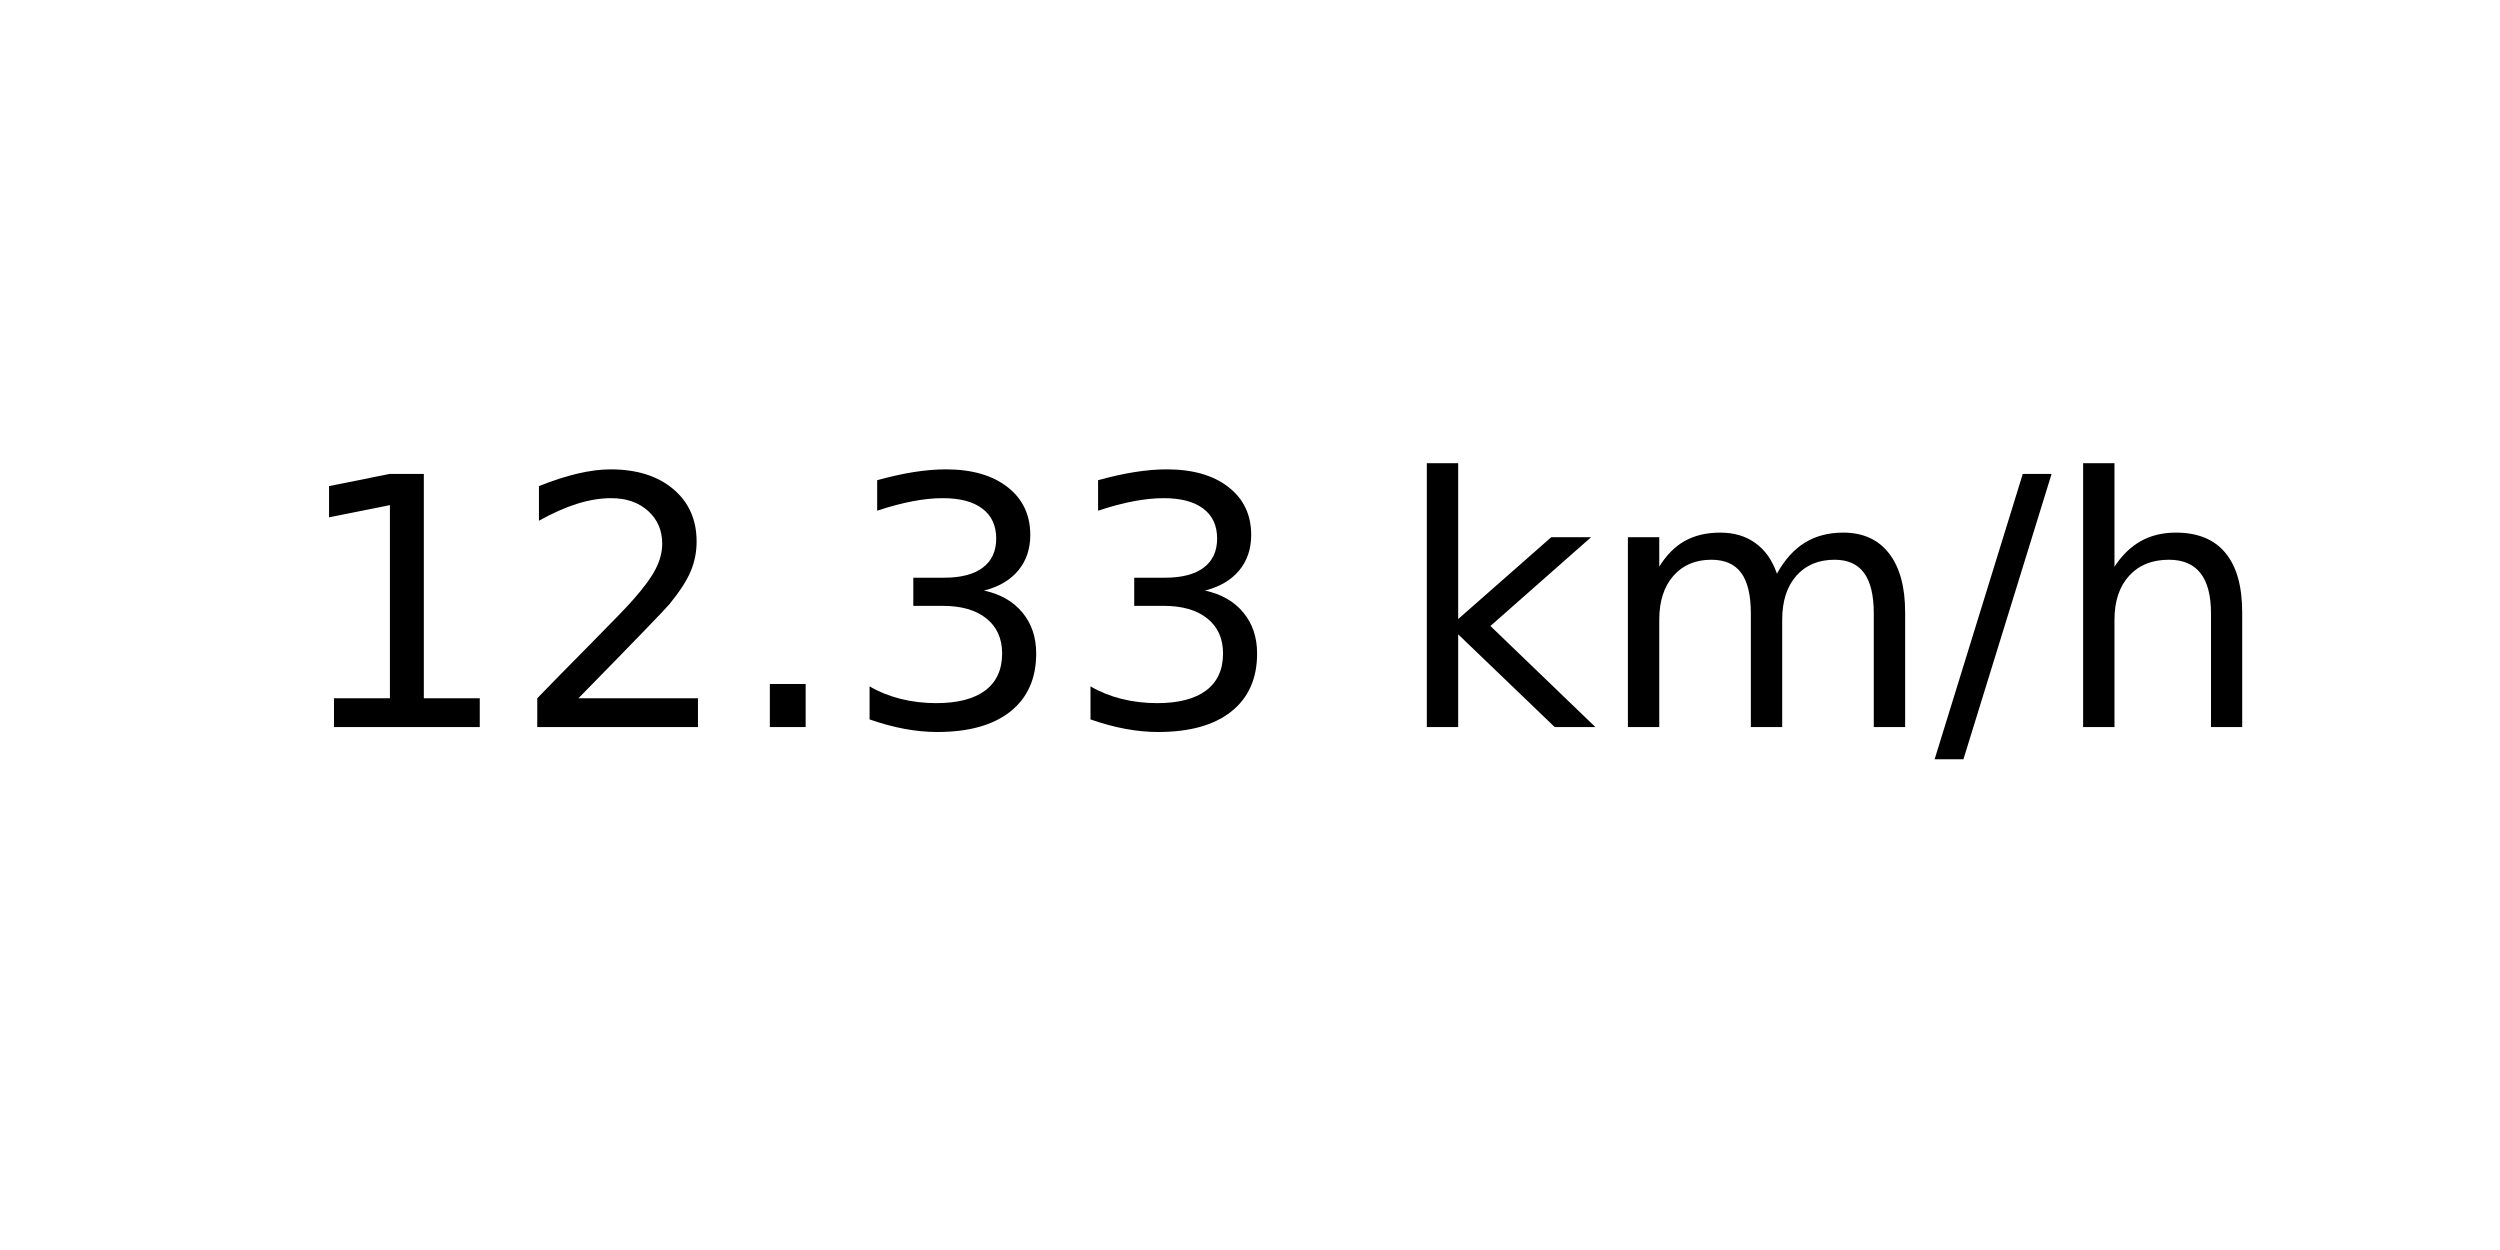
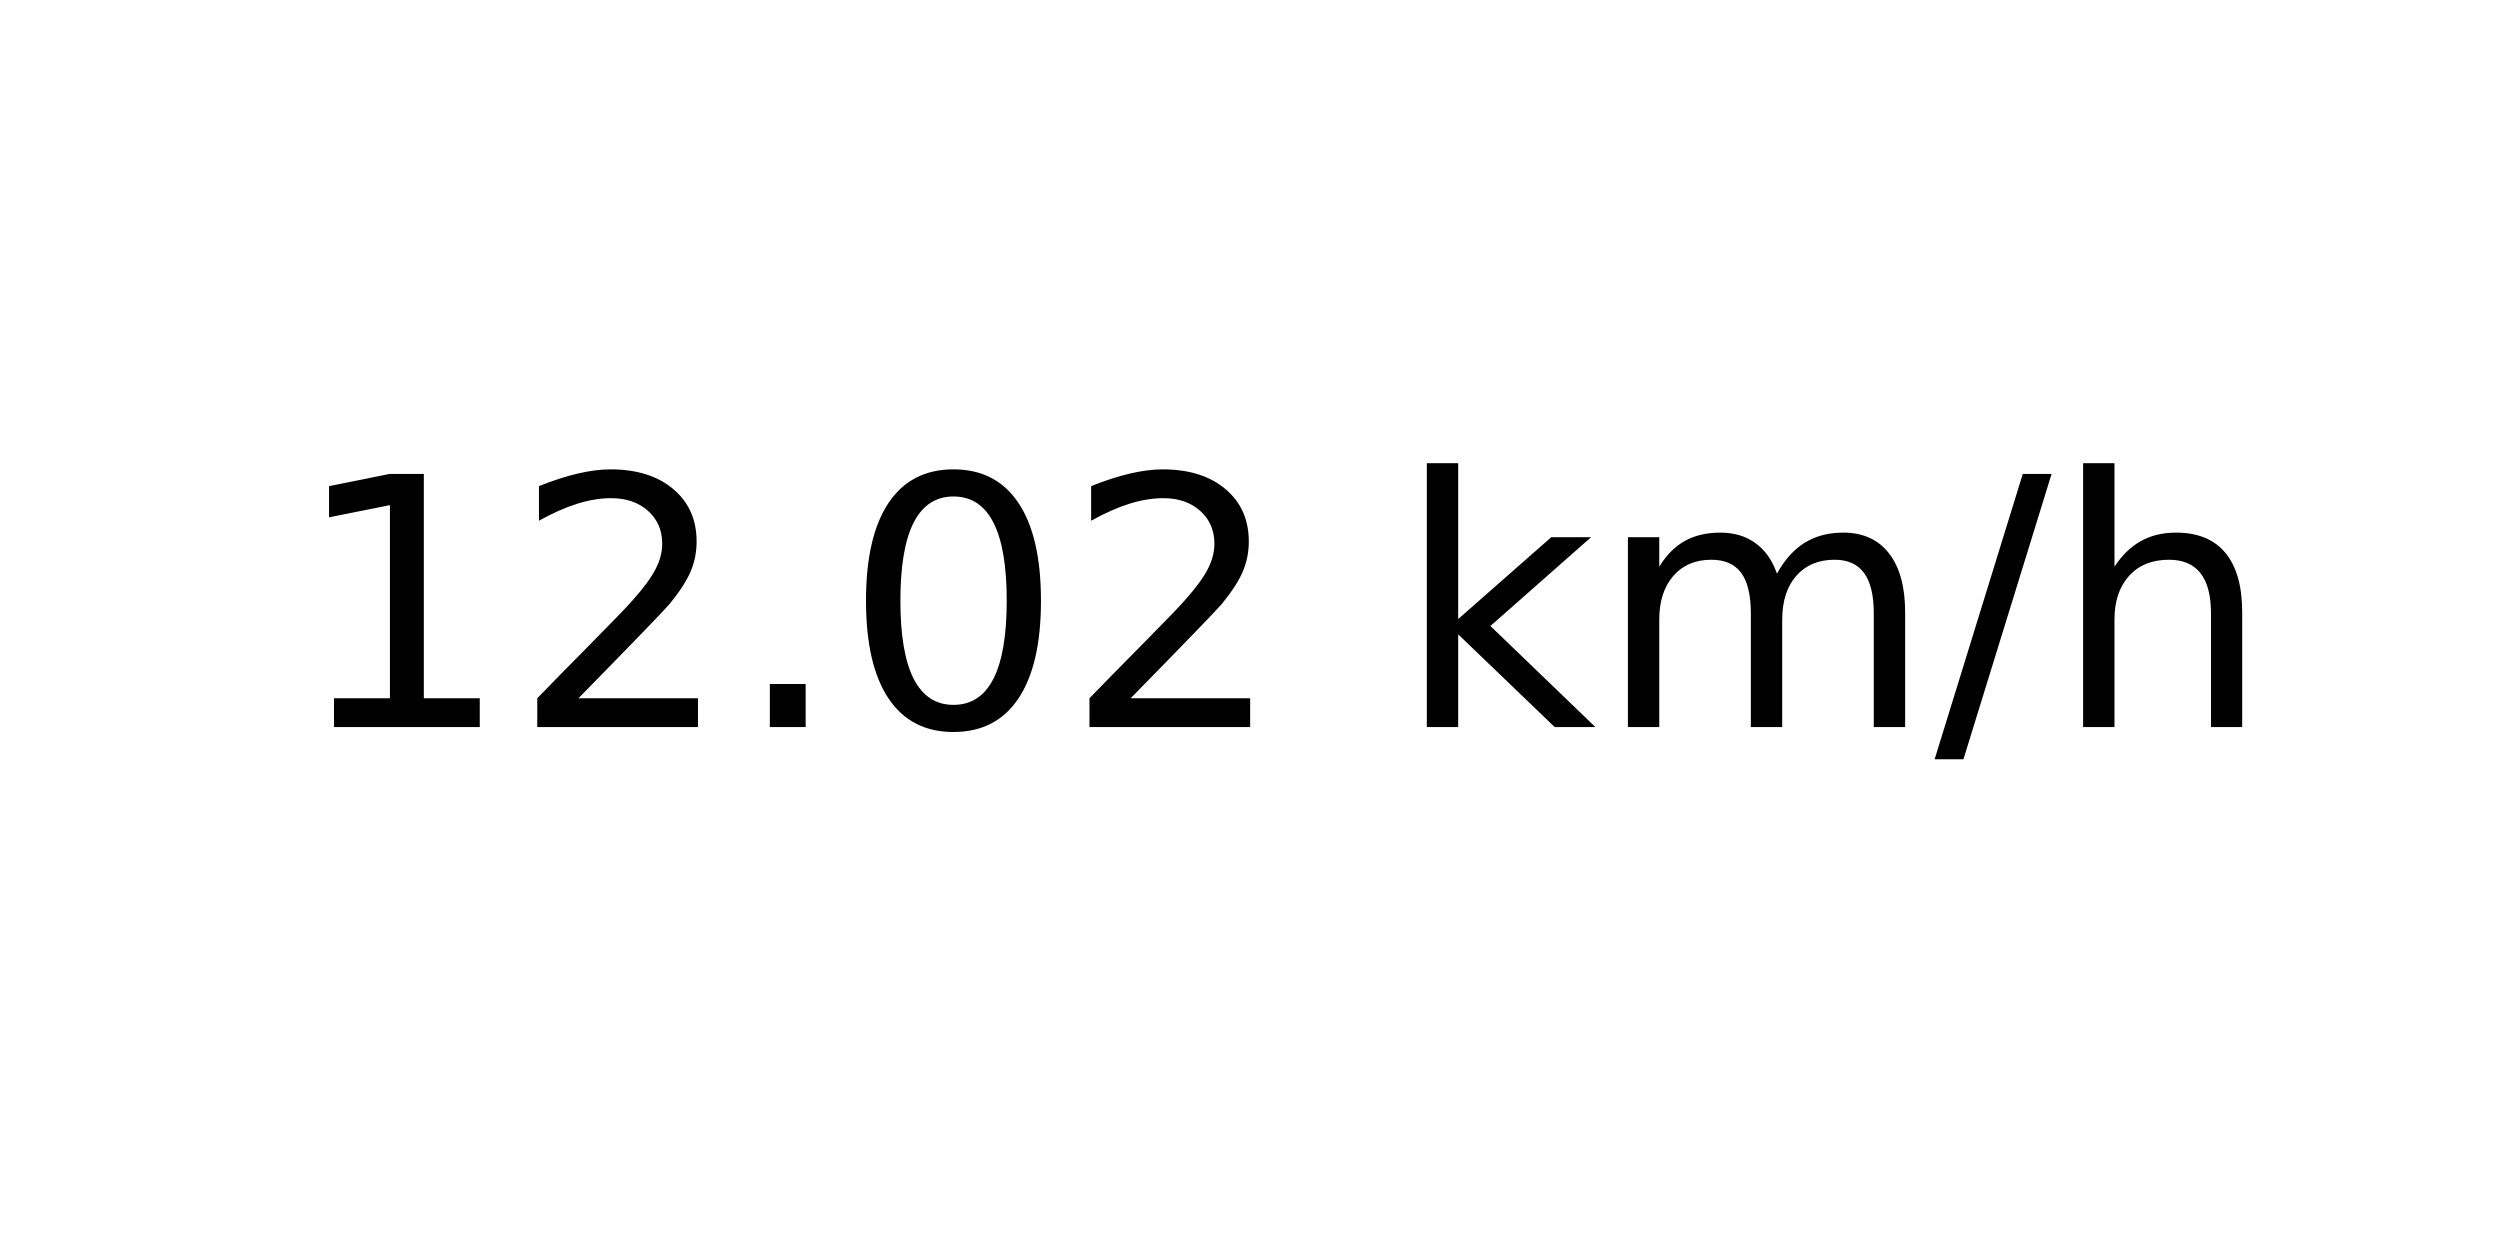
<svg xmlns="http://www.w3.org/2000/svg" xmlns:xlink="http://www.w3.org/1999/xlink" width="72pt" height="36pt" viewBox="0 0 72 36" version="1.1">
  <defs>
    <style type="text/css">*{stroke-linejoin: round; stroke-linecap: butt}</style>
  </defs>
  <g id="figure_1">
    <g id="axes_1">
      <g id="text_1">
        <g transform="translate(8.378125 20.93937) scale(0.1 -0.1)">
          <defs>
            <path id="DejaVuSans-31" d="M 794 531  L 1825 531  L 1825 4091  L 703 3866  L 703 4441  L 1819 4666  L 2450 4666  L 2450 531  L 3481 531  L 3481 0  L 794 0  L 794 531  z " transform="scale(0.015625)" />
            <path id="DejaVuSans-32" d="M 1228 531  L 3431 531  L 3431 0  L 469 0  L 469 531  Q 828 903 1448 1529  Q 2069 2156 2228 2338  Q 2531 2678 2651 2914  Q 2772 3150 2772 3378  Q 2772 3750 2511 3984  Q 2250 4219 1831 4219  Q 1534 4219 1204 4116  Q 875 4013 500 3803  L 500 4441  Q 881 4594 1212 4672  Q 1544 4750 1819 4750  Q 2544 4750 2975 4387  Q 3406 4025 3406 3419  Q 3406 3131 3298 2873  Q 3191 2616 2906 2266  Q 2828 2175 2409 1742  Q 1991 1309 1228 531  z " transform="scale(0.015625)" />
            <path id="DejaVuSans-2e" d="M 684 794  L 1344 794  L 1344 0  L 684 0  L 684 794  z " transform="scale(0.015625)" />
-             <path id="DejaVuSans-33" d="M 2597 2516  Q 3050 2419 3304 2112  Q 3559 1806 3559 1356  Q 3559 666 3084 287  Q 2609 -91 1734 -91  Q 1441 -91 1130 -33  Q 819 25 488 141  L 488 750  Q 750 597 1062 519  Q 1375 441 1716 441  Q 2309 441 2620 675  Q 2931 909 2931 1356  Q 2931 1769 2642 2001  Q 2353 2234 1838 2234  L 1294 2234  L 1294 2753  L 1863 2753  Q 2328 2753 2575 2939  Q 2822 3125 2822 3475  Q 2822 3834 2567 4026  Q 2313 4219 1838 4219  Q 1578 4219 1281 4162  Q 984 4106 628 3988  L 628 4550  Q 988 4650 1302 4700  Q 1616 4750 1894 4750  Q 2613 4750 3031 4423  Q 3450 4097 3450 3541  Q 3450 3153 3228 2886  Q 3006 2619 2597 2516  z " transform="scale(0.015625)" />
+             <path id="DejaVuSans-30" d="M 2034 4250  Q 1547 4250 1301 3770  Q 1056 3291 1056 2328  Q 1056 1369 1301 889  Q 1547 409 2034 409  Q 2525 409 2770 889  Q 3016 1369 3016 2328  Q 3016 3291 2770 3770  Q 2525 4250 2034 4250  z M 2034 4750  Q 2819 4750 3233 4129  Q 3647 3509 3647 2328  Q 3647 1150 3233 529  Q 2819 -91 2034 -91  Q 1250 -91 836 529  Q 422 1150 422 2328  Q 422 3509 836 4129  Q 1250 4750 2034 4750  z " transform="scale(0.015625)" />
            <path id="DejaVuSans-20" transform="scale(0.015625)" />
            <path id="DejaVuSans-6b" d="M 581 4863  L 1159 4863  L 1159 1991  L 2875 3500  L 3609 3500  L 1753 1863  L 3688 0  L 2938 0  L 1159 1709  L 1159 0  L 581 0  L 581 4863  z " transform="scale(0.015625)" />
            <path id="DejaVuSans-6d" d="M 3328 2828  Q 3544 3216 3844 3400  Q 4144 3584 4550 3584  Q 5097 3584 5394 3201  Q 5691 2819 5691 2113  L 5691 0  L 5113 0  L 5113 2094  Q 5113 2597 4934 2840  Q 4756 3084 4391 3084  Q 3944 3084 3684 2787  Q 3425 2491 3425 1978  L 3425 0  L 2847 0  L 2847 2094  Q 2847 2600 2669 2842  Q 2491 3084 2119 3084  Q 1678 3084 1418 2786  Q 1159 2488 1159 1978  L 1159 0  L 581 0  L 581 3500  L 1159 3500  L 1159 2956  Q 1356 3278 1631 3431  Q 1906 3584 2284 3584  Q 2666 3584 2933 3390  Q 3200 3197 3328 2828  z " transform="scale(0.015625)" />
            <path id="DejaVuSans-2f" d="M 1625 4666  L 2156 4666  L 531 -594  L 0 -594  L 1625 4666  z " transform="scale(0.015625)" />
            <path id="DejaVuSans-68" d="M 3513 2113  L 3513 0  L 2938 0  L 2938 2094  Q 2938 2591 2744 2837  Q 2550 3084 2163 3084  Q 1697 3084 1428 2787  Q 1159 2491 1159 1978  L 1159 0  L 581 0  L 581 4863  L 1159 4863  L 1159 2956  Q 1366 3272 1645 3428  Q 1925 3584 2291 3584  Q 2894 3584 3203 3211  Q 3513 2838 3513 2113  z " transform="scale(0.015625)" />
          </defs>
          <use xlink:href="#DejaVuSans-31" />
          <use xlink:href="#DejaVuSans-32" x="63.623" />
          <use xlink:href="#DejaVuSans-2e" x="127.246" />
-           <use xlink:href="#DejaVuSans-33" x="159.033" />
-           <use xlink:href="#DejaVuSans-33" x="222.656" />
+           <use xlink:href="#DejaVuSans-30" x="159.033" />
+           <use xlink:href="#DejaVuSans-32" x="222.656" />
          <use xlink:href="#DejaVuSans-20" x="286.279" />
          <use xlink:href="#DejaVuSans-6b" x="318.066" />
          <use xlink:href="#DejaVuSans-6d" x="375.977" />
          <use xlink:href="#DejaVuSans-2f" x="473.389" />
          <use xlink:href="#DejaVuSans-68" x="507.08" />
        </g>
      </g>
    </g>
  </g>
</svg>
